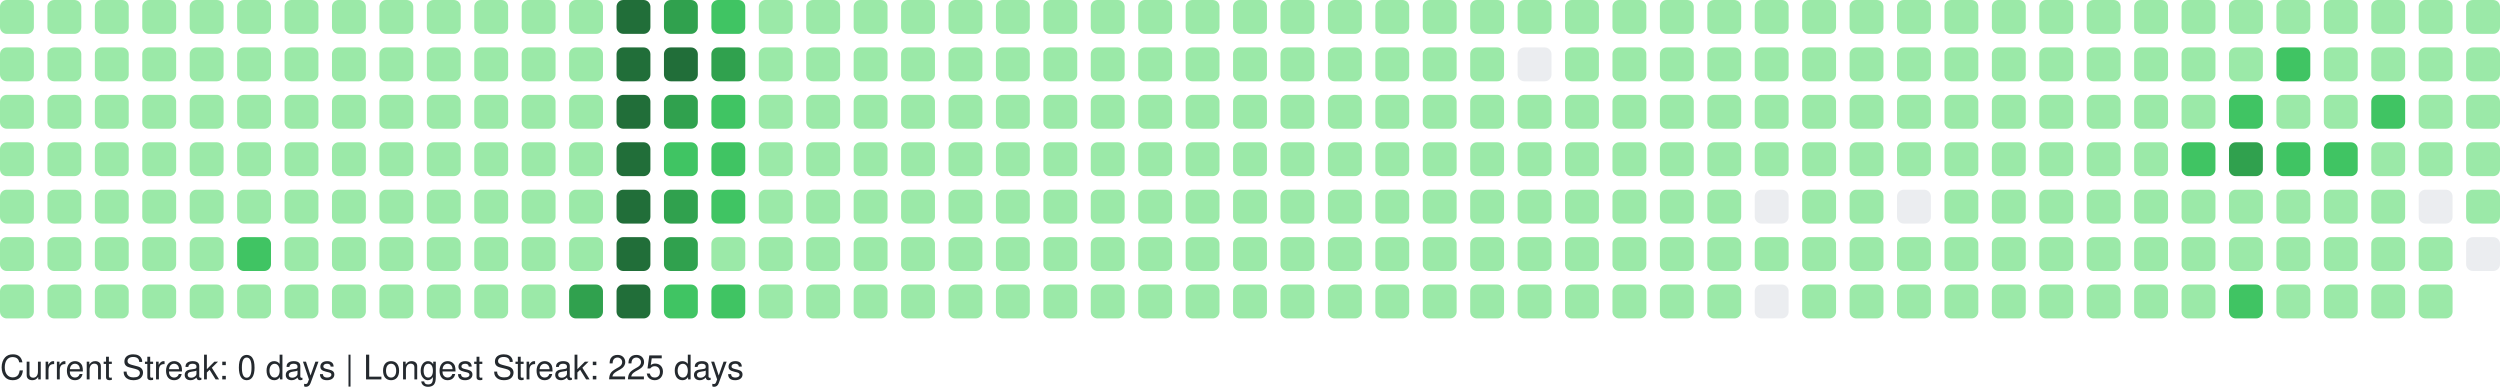
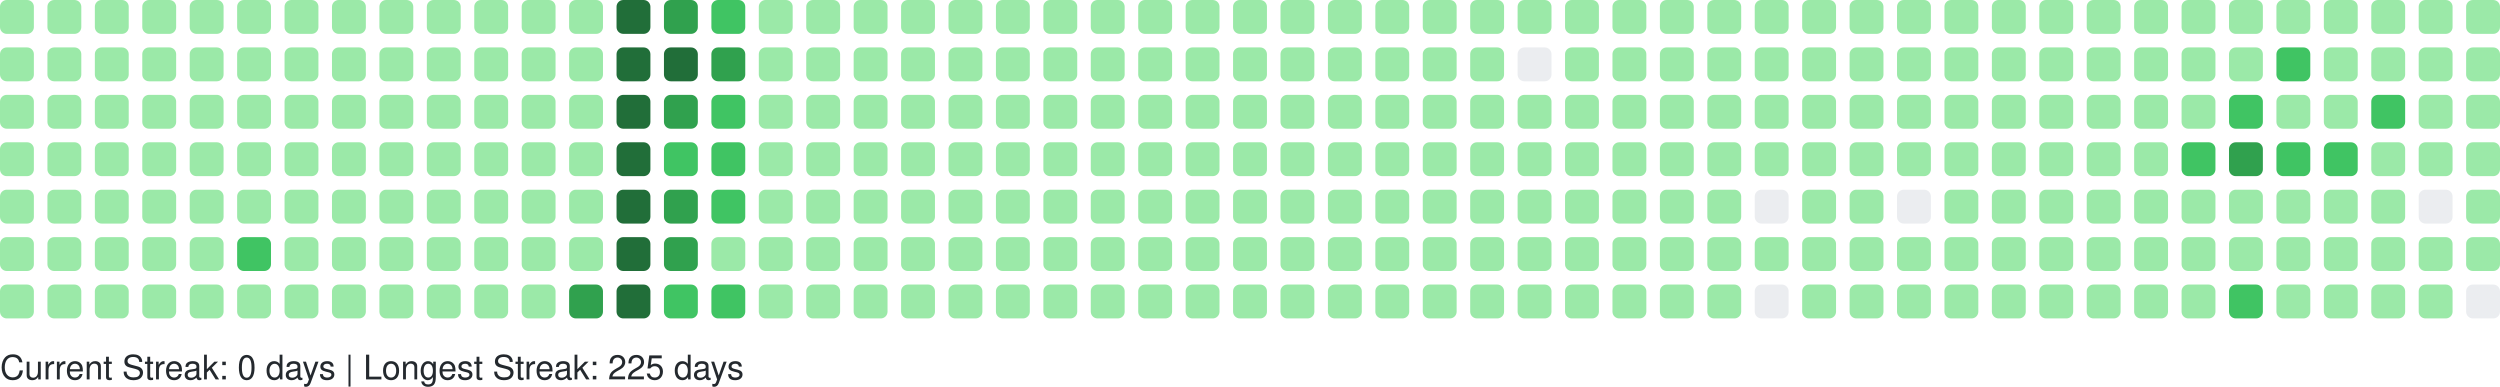
<svg xmlns="http://www.w3.org/2000/svg" width="738" height="114" viewBox="0 0 738 114" role="img" aria-label="GitHub Contributions Heatmap">
  <style>
    text { font-family: -apple-system, BlinkMacSystemFont, "Segoe UI", Helvetica, Arial, sans-serif; font-size: 10px; fill: #24292e; }
  </style>
  <g>
    <rect x="0" y="0" width="10" height="10" rx="2" ry="2" fill="#9be9a8" role="img" aria-label="2 contributions on 2025-11-16">
      </rect>
    <rect x="0" y="14" width="10" height="10" rx="2" ry="2" fill="#9be9a8" role="img" aria-label="2 contributions on 2025-11-17">
      </rect>
    <rect x="0" y="28" width="10" height="10" rx="2" ry="2" fill="#9be9a8" role="img" aria-label="1 contributions on 2025-11-18">
      </rect>
    <rect x="0" y="42" width="10" height="10" rx="2" ry="2" fill="#9be9a8" role="img" aria-label="2 contributions on 2025-11-19">
      </rect>
    <rect x="0" y="56" width="10" height="10" rx="2" ry="2" fill="#9be9a8" role="img" aria-label="1 contributions on 2025-11-20">
      </rect>
    <rect x="0" y="70" width="10" height="10" rx="2" ry="2" fill="#9be9a8" role="img" aria-label="1 contributions on 2025-11-21">
      </rect>
    <rect x="0" y="84" width="10" height="10" rx="2" ry="2" fill="#9be9a8" role="img" aria-label="1 contributions on 2025-11-22">
      </rect>
    <rect x="14" y="0" width="10" height="10" rx="2" ry="2" fill="#9be9a8" role="img" aria-label="1 contributions on 2025-11-23">
      </rect>
    <rect x="14" y="14" width="10" height="10" rx="2" ry="2" fill="#9be9a8" role="img" aria-label="2 contributions on 2025-11-24">
      </rect>
    <rect x="14" y="28" width="10" height="10" rx="2" ry="2" fill="#9be9a8" role="img" aria-label="1 contributions on 2025-11-25">
      </rect>
    <rect x="14" y="42" width="10" height="10" rx="2" ry="2" fill="#9be9a8" role="img" aria-label="1 contributions on 2025-11-26">
      </rect>
    <rect x="14" y="56" width="10" height="10" rx="2" ry="2" fill="#9be9a8" role="img" aria-label="1 contributions on 2025-11-27">
      </rect>
    <rect x="14" y="70" width="10" height="10" rx="2" ry="2" fill="#9be9a8" role="img" aria-label="1 contributions on 2025-11-28">
      </rect>
    <rect x="14" y="84" width="10" height="10" rx="2" ry="2" fill="#9be9a8" role="img" aria-label="1 contributions on 2025-11-29">
      </rect>
    <rect x="28" y="0" width="10" height="10" rx="2" ry="2" fill="#9be9a8" role="img" aria-label="1 contributions on 2025-11-30">
      </rect>
    <rect x="28" y="14" width="10" height="10" rx="2" ry="2" fill="#9be9a8" role="img" aria-label="2 contributions on 2025-12-01">
      </rect>
    <rect x="28" y="28" width="10" height="10" rx="2" ry="2" fill="#9be9a8" role="img" aria-label="1 contributions on 2025-12-02">
      </rect>
    <rect x="28" y="42" width="10" height="10" rx="2" ry="2" fill="#9be9a8" role="img" aria-label="1 contributions on 2025-12-03">
      </rect>
    <rect x="28" y="56" width="10" height="10" rx="2" ry="2" fill="#9be9a8" role="img" aria-label="1 contributions on 2025-12-04">
      </rect>
    <rect x="28" y="70" width="10" height="10" rx="2" ry="2" fill="#9be9a8" role="img" aria-label="2 contributions on 2025-12-05">
      </rect>
    <rect x="28" y="84" width="10" height="10" rx="2" ry="2" fill="#9be9a8" role="img" aria-label="1 contributions on 2025-12-06">
      </rect>
    <rect x="42" y="0" width="10" height="10" rx="2" ry="2" fill="#9be9a8" role="img" aria-label="1 contributions on 2025-12-07">
      </rect>
    <rect x="42" y="14" width="10" height="10" rx="2" ry="2" fill="#9be9a8" role="img" aria-label="1 contributions on 2025-12-08">
      </rect>
    <rect x="42" y="28" width="10" height="10" rx="2" ry="2" fill="#9be9a8" role="img" aria-label="1 contributions on 2025-12-09">
      </rect>
    <rect x="42" y="42" width="10" height="10" rx="2" ry="2" fill="#9be9a8" role="img" aria-label="2 contributions on 2025-12-10">
      </rect>
    <rect x="42" y="56" width="10" height="10" rx="2" ry="2" fill="#9be9a8" role="img" aria-label="12 contributions on 2025-12-11">
      </rect>
    <rect x="42" y="70" width="10" height="10" rx="2" ry="2" fill="#9be9a8" role="img" aria-label="2 contributions on 2025-12-12">
      </rect>
    <rect x="42" y="84" width="10" height="10" rx="2" ry="2" fill="#9be9a8" role="img" aria-label="1 contributions on 2025-12-13">
      </rect>
    <rect x="56" y="0" width="10" height="10" rx="2" ry="2" fill="#9be9a8" role="img" aria-label="1 contributions on 2025-12-14">
      </rect>
    <rect x="56" y="14" width="10" height="10" rx="2" ry="2" fill="#9be9a8" role="img" aria-label="2 contributions on 2025-12-15">
      </rect>
    <rect x="56" y="28" width="10" height="10" rx="2" ry="2" fill="#9be9a8" role="img" aria-label="1 contributions on 2025-12-16">
      </rect>
    <rect x="56" y="42" width="10" height="10" rx="2" ry="2" fill="#9be9a8" role="img" aria-label="1 contributions on 2025-12-17">
      </rect>
    <rect x="56" y="56" width="10" height="10" rx="2" ry="2" fill="#9be9a8" role="img" aria-label="1 contributions on 2025-12-18">
      </rect>
    <rect x="56" y="70" width="10" height="10" rx="2" ry="2" fill="#9be9a8" role="img" aria-label="1 contributions on 2025-12-19">
      </rect>
    <rect x="56" y="84" width="10" height="10" rx="2" ry="2" fill="#9be9a8" role="img" aria-label="1 contributions on 2025-12-20">
      </rect>
    <rect x="70" y="0" width="10" height="10" rx="2" ry="2" fill="#9be9a8" role="img" aria-label="1 contributions on 2025-12-21">
      </rect>
    <rect x="70" y="14" width="10" height="10" rx="2" ry="2" fill="#9be9a8" role="img" aria-label="2 contributions on 2025-12-22">
      </rect>
    <rect x="70" y="28" width="10" height="10" rx="2" ry="2" fill="#9be9a8" role="img" aria-label="11 contributions on 2025-12-23">
      </rect>
    <rect x="70" y="42" width="10" height="10" rx="2" ry="2" fill="#9be9a8" role="img" aria-label="29 contributions on 2025-12-24">
      </rect>
    <rect x="70" y="56" width="10" height="10" rx="2" ry="2" fill="#9be9a8" role="img" aria-label="25 contributions on 2025-12-25">
      </rect>
    <rect x="70" y="70" width="10" height="10" rx="2" ry="2" fill="#40c463" role="img" aria-label="64 contributions on 2025-12-26">
      </rect>
    <rect x="70" y="84" width="10" height="10" rx="2" ry="2" fill="#9be9a8" role="img" aria-label="1 contributions on 2025-12-27">
      </rect>
    <rect x="84" y="0" width="10" height="10" rx="2" ry="2" fill="#9be9a8" role="img" aria-label="1 contributions on 2025-12-28">
      </rect>
    <rect x="84" y="14" width="10" height="10" rx="2" ry="2" fill="#9be9a8" role="img" aria-label="2 contributions on 2025-12-29">
      </rect>
    <rect x="84" y="28" width="10" height="10" rx="2" ry="2" fill="#9be9a8" role="img" aria-label="1 contributions on 2025-12-30">
      </rect>
    <rect x="84" y="42" width="10" height="10" rx="2" ry="2" fill="#9be9a8" role="img" aria-label="1 contributions on 2025-12-31">
      </rect>
    <rect x="84" y="56" width="10" height="10" rx="2" ry="2" fill="#9be9a8" role="img" aria-label="1 contributions on 2026-01-01">
      </rect>
    <rect x="84" y="70" width="10" height="10" rx="2" ry="2" fill="#9be9a8" role="img" aria-label="1 contributions on 2026-01-02">
      </rect>
    <rect x="84" y="84" width="10" height="10" rx="2" ry="2" fill="#9be9a8" role="img" aria-label="2 contributions on 2026-01-03">
      </rect>
    <rect x="98" y="0" width="10" height="10" rx="2" ry="2" fill="#9be9a8" role="img" aria-label="1 contributions on 2026-01-04">
      </rect>
    <rect x="98" y="14" width="10" height="10" rx="2" ry="2" fill="#9be9a8" role="img" aria-label="2 contributions on 2026-01-05">
      </rect>
    <rect x="98" y="28" width="10" height="10" rx="2" ry="2" fill="#9be9a8" role="img" aria-label="1 contributions on 2026-01-06">
      </rect>
    <rect x="98" y="42" width="10" height="10" rx="2" ry="2" fill="#9be9a8" role="img" aria-label="2 contributions on 2026-01-07">
      </rect>
    <rect x="98" y="56" width="10" height="10" rx="2" ry="2" fill="#9be9a8" role="img" aria-label="2 contributions on 2026-01-08">
      </rect>
    <rect x="98" y="70" width="10" height="10" rx="2" ry="2" fill="#9be9a8" role="img" aria-label="1 contributions on 2026-01-09">
      </rect>
    <rect x="98" y="84" width="10" height="10" rx="2" ry="2" fill="#9be9a8" role="img" aria-label="1 contributions on 2026-01-10">
      </rect>
    <rect x="112" y="0" width="10" height="10" rx="2" ry="2" fill="#9be9a8" role="img" aria-label="1 contributions on 2026-01-11">
      </rect>
    <rect x="112" y="14" width="10" height="10" rx="2" ry="2" fill="#9be9a8" role="img" aria-label="3 contributions on 2026-01-12">
      </rect>
    <rect x="112" y="28" width="10" height="10" rx="2" ry="2" fill="#9be9a8" role="img" aria-label="14 contributions on 2026-01-13">
      </rect>
    <rect x="112" y="42" width="10" height="10" rx="2" ry="2" fill="#9be9a8" role="img" aria-label="2 contributions on 2026-01-14">
      </rect>
    <rect x="112" y="56" width="10" height="10" rx="2" ry="2" fill="#9be9a8" role="img" aria-label="5 contributions on 2026-01-15">
      </rect>
    <rect x="112" y="70" width="10" height="10" rx="2" ry="2" fill="#9be9a8" role="img" aria-label="18 contributions on 2026-01-16">
      </rect>
    <rect x="112" y="84" width="10" height="10" rx="2" ry="2" fill="#9be9a8" role="img" aria-label="1 contributions on 2026-01-17">
      </rect>
    <rect x="126" y="0" width="10" height="10" rx="2" ry="2" fill="#9be9a8" role="img" aria-label="1 contributions on 2026-01-18">
      </rect>
    <rect x="126" y="14" width="10" height="10" rx="2" ry="2" fill="#9be9a8" role="img" aria-label="2 contributions on 2026-01-19">
      </rect>
    <rect x="126" y="28" width="10" height="10" rx="2" ry="2" fill="#9be9a8" role="img" aria-label="1 contributions on 2026-01-20">
      </rect>
    <rect x="126" y="42" width="10" height="10" rx="2" ry="2" fill="#9be9a8" role="img" aria-label="2 contributions on 2026-01-21">
      </rect>
    <rect x="126" y="56" width="10" height="10" rx="2" ry="2" fill="#9be9a8" role="img" aria-label="2 contributions on 2026-01-22">
      </rect>
    <rect x="126" y="70" width="10" height="10" rx="2" ry="2" fill="#9be9a8" role="img" aria-label="3 contributions on 2026-01-23">
      </rect>
    <rect x="126" y="84" width="10" height="10" rx="2" ry="2" fill="#9be9a8" role="img" aria-label="2 contributions on 2026-01-24">
      </rect>
    <rect x="140" y="0" width="10" height="10" rx="2" ry="2" fill="#9be9a8" role="img" aria-label="2 contributions on 2026-01-25">
      </rect>
    <rect x="140" y="14" width="10" height="10" rx="2" ry="2" fill="#9be9a8" role="img" aria-label="2 contributions on 2026-01-26">
      </rect>
    <rect x="140" y="28" width="10" height="10" rx="2" ry="2" fill="#9be9a8" role="img" aria-label="1 contributions on 2026-01-27">
      </rect>
    <rect x="140" y="42" width="10" height="10" rx="2" ry="2" fill="#9be9a8" role="img" aria-label="2 contributions on 2026-01-28">
      </rect>
    <rect x="140" y="56" width="10" height="10" rx="2" ry="2" fill="#9be9a8" role="img" aria-label="5 contributions on 2026-01-29">
      </rect>
    <rect x="140" y="70" width="10" height="10" rx="2" ry="2" fill="#9be9a8" role="img" aria-label="37 contributions on 2026-01-30">
      </rect>
    <rect x="140" y="84" width="10" height="10" rx="2" ry="2" fill="#9be9a8" role="img" aria-label="1 contributions on 2026-01-31">
      </rect>
    <rect x="154" y="0" width="10" height="10" rx="2" ry="2" fill="#9be9a8" role="img" aria-label="2 contributions on 2026-02-01">
      </rect>
    <rect x="154" y="14" width="10" height="10" rx="2" ry="2" fill="#9be9a8" role="img" aria-label="3 contributions on 2026-02-02">
      </rect>
    <rect x="154" y="28" width="10" height="10" rx="2" ry="2" fill="#9be9a8" role="img" aria-label="1 contributions on 2026-02-03">
      </rect>
    <rect x="154" y="42" width="10" height="10" rx="2" ry="2" fill="#9be9a8" role="img" aria-label="2 contributions on 2026-02-04">
      </rect>
    <rect x="154" y="56" width="10" height="10" rx="2" ry="2" fill="#9be9a8" role="img" aria-label="2 contributions on 2026-02-05">
      </rect>
    <rect x="154" y="70" width="10" height="10" rx="2" ry="2" fill="#9be9a8" role="img" aria-label="1 contributions on 2026-02-06">
      </rect>
    <rect x="154" y="84" width="10" height="10" rx="2" ry="2" fill="#9be9a8" role="img" aria-label="3 contributions on 2026-02-07">
      </rect>
    <rect x="168" y="0" width="10" height="10" rx="2" ry="2" fill="#9be9a8" role="img" aria-label="2 contributions on 2026-02-08">
      </rect>
    <rect x="168" y="14" width="10" height="10" rx="2" ry="2" fill="#9be9a8" role="img" aria-label="4 contributions on 2026-02-09">
      </rect>
    <rect x="168" y="28" width="10" height="10" rx="2" ry="2" fill="#9be9a8" role="img" aria-label="2 contributions on 2026-02-10">
      </rect>
    <rect x="168" y="42" width="10" height="10" rx="2" ry="2" fill="#9be9a8" role="img" aria-label="3 contributions on 2026-02-11">
      </rect>
    <rect x="168" y="56" width="10" height="10" rx="2" ry="2" fill="#9be9a8" role="img" aria-label="2 contributions on 2026-02-12">
      </rect>
    <rect x="168" y="70" width="10" height="10" rx="2" ry="2" fill="#9be9a8" role="img" aria-label="5 contributions on 2026-02-13">
      </rect>
    <rect x="168" y="84" width="10" height="10" rx="2" ry="2" fill="#30a14e" role="img" aria-label="130 contributions on 2026-02-14">
      </rect>
    <rect x="182" y="0" width="10" height="10" rx="2" ry="2" fill="#216e39" role="img" aria-label="259 contributions on 2026-02-15">
      </rect>
    <rect x="182" y="14" width="10" height="10" rx="2" ry="2" fill="#216e39" role="img" aria-label="265 contributions on 2026-02-16">
      </rect>
    <rect x="182" y="28" width="10" height="10" rx="2" ry="2" fill="#216e39" role="img" aria-label="202 contributions on 2026-02-17">
      </rect>
    <rect x="182" y="42" width="10" height="10" rx="2" ry="2" fill="#216e39" role="img" aria-label="175 contributions on 2026-02-18">
      </rect>
    <rect x="182" y="56" width="10" height="10" rx="2" ry="2" fill="#216e39" role="img" aria-label="204 contributions on 2026-02-19">
      </rect>
    <rect x="182" y="70" width="10" height="10" rx="2" ry="2" fill="#216e39" role="img" aria-label="192 contributions on 2026-02-20">
      </rect>
    <rect x="182" y="84" width="10" height="10" rx="2" ry="2" fill="#216e39" role="img" aria-label="225 contributions on 2026-02-21">
      </rect>
    <rect x="196" y="0" width="10" height="10" rx="2" ry="2" fill="#30a14e" role="img" aria-label="159 contributions on 2026-02-22">
      </rect>
    <rect x="196" y="14" width="10" height="10" rx="2" ry="2" fill="#216e39" role="img" aria-label="170 contributions on 2026-02-23">
      </rect>
    <rect x="196" y="28" width="10" height="10" rx="2" ry="2" fill="#30a14e" role="img" aria-label="136 contributions on 2026-02-24">
      </rect>
    <rect x="196" y="42" width="10" height="10" rx="2" ry="2" fill="#40c463" role="img" aria-label="63 contributions on 2026-02-25">
      </rect>
    <rect x="196" y="56" width="10" height="10" rx="2" ry="2" fill="#30a14e" role="img" aria-label="124 contributions on 2026-02-26">
      </rect>
    <rect x="196" y="70" width="10" height="10" rx="2" ry="2" fill="#30a14e" role="img" aria-label="141 contributions on 2026-02-27">
      </rect>
    <rect x="196" y="84" width="10" height="10" rx="2" ry="2" fill="#40c463" role="img" aria-label="86 contributions on 2026-02-28">
      </rect>
    <rect x="210" y="0" width="10" height="10" rx="2" ry="2" fill="#40c463" role="img" aria-label="93 contributions on 2026-03-01">
      </rect>
    <rect x="210" y="14" width="10" height="10" rx="2" ry="2" fill="#30a14e" role="img" aria-label="115 contributions on 2026-03-02">
      </rect>
    <rect x="210" y="28" width="10" height="10" rx="2" ry="2" fill="#40c463" role="img" aria-label="86 contributions on 2026-03-03">
      </rect>
    <rect x="210" y="42" width="10" height="10" rx="2" ry="2" fill="#40c463" role="img" aria-label="75 contributions on 2026-03-04">
      </rect>
    <rect x="210" y="56" width="10" height="10" rx="2" ry="2" fill="#40c463" role="img" aria-label="67 contributions on 2026-03-05">
      </rect>
    <rect x="210" y="70" width="10" height="10" rx="2" ry="2" fill="#9be9a8" role="img" aria-label="29 contributions on 2026-03-06">
      </rect>
    <rect x="210" y="84" width="10" height="10" rx="2" ry="2" fill="#40c463" role="img" aria-label="70 contributions on 2026-03-07">
      </rect>
    <rect x="224" y="0" width="10" height="10" rx="2" ry="2" fill="#9be9a8" role="img" aria-label="13 contributions on 2026-03-08">
      </rect>
    <rect x="224" y="14" width="10" height="10" rx="2" ry="2" fill="#9be9a8" role="img" aria-label="49 contributions on 2026-03-09">
      </rect>
    <rect x="224" y="28" width="10" height="10" rx="2" ry="2" fill="#9be9a8" role="img" aria-label="48 contributions on 2026-03-10">
      </rect>
    <rect x="224" y="42" width="10" height="10" rx="2" ry="2" fill="#9be9a8" role="img" aria-label="16 contributions on 2026-03-11">
      </rect>
    <rect x="224" y="56" width="10" height="10" rx="2" ry="2" fill="#9be9a8" role="img" aria-label="1 contributions on 2026-03-12">
      </rect>
    <rect x="224" y="70" width="10" height="10" rx="2" ry="2" fill="#9be9a8" role="img" aria-label="23 contributions on 2026-03-13">
      </rect>
    <rect x="224" y="84" width="10" height="10" rx="2" ry="2" fill="#9be9a8" role="img" aria-label="2 contributions on 2026-03-14">
      </rect>
    <rect x="238" y="0" width="10" height="10" rx="2" ry="2" fill="#9be9a8" role="img" aria-label="1 contributions on 2026-03-15">
      </rect>
    <rect x="238" y="14" width="10" height="10" rx="2" ry="2" fill="#9be9a8" role="img" aria-label="2 contributions on 2026-03-16">
      </rect>
    <rect x="238" y="28" width="10" height="10" rx="2" ry="2" fill="#9be9a8" role="img" aria-label="1 contributions on 2026-03-17">
      </rect>
    <rect x="238" y="42" width="10" height="10" rx="2" ry="2" fill="#9be9a8" role="img" aria-label="1 contributions on 2026-03-18">
      </rect>
    <rect x="238" y="56" width="10" height="10" rx="2" ry="2" fill="#9be9a8" role="img" aria-label="1 contributions on 2026-03-19">
      </rect>
    <rect x="238" y="70" width="10" height="10" rx="2" ry="2" fill="#9be9a8" role="img" aria-label="1 contributions on 2026-03-20">
      </rect>
    <rect x="238" y="84" width="10" height="10" rx="2" ry="2" fill="#9be9a8" role="img" aria-label="2 contributions on 2026-03-21">
      </rect>
    <rect x="252" y="0" width="10" height="10" rx="2" ry="2" fill="#9be9a8" role="img" aria-label="1 contributions on 2026-03-22">
      </rect>
    <rect x="252" y="14" width="10" height="10" rx="2" ry="2" fill="#9be9a8" role="img" aria-label="2 contributions on 2026-03-23">
      </rect>
    <rect x="252" y="28" width="10" height="10" rx="2" ry="2" fill="#9be9a8" role="img" aria-label="2 contributions on 2026-03-24">
      </rect>
    <rect x="252" y="42" width="10" height="10" rx="2" ry="2" fill="#9be9a8" role="img" aria-label="2 contributions on 2026-03-25">
      </rect>
    <rect x="252" y="56" width="10" height="10" rx="2" ry="2" fill="#9be9a8" role="img" aria-label="1 contributions on 2026-03-26">
      </rect>
    <rect x="252" y="70" width="10" height="10" rx="2" ry="2" fill="#9be9a8" role="img" aria-label="1 contributions on 2026-03-27">
      </rect>
    <rect x="252" y="84" width="10" height="10" rx="2" ry="2" fill="#9be9a8" role="img" aria-label="1 contributions on 2026-03-28">
      </rect>
    <rect x="266" y="0" width="10" height="10" rx="2" ry="2" fill="#9be9a8" role="img" aria-label="1 contributions on 2026-03-29">
      </rect>
    <rect x="266" y="14" width="10" height="10" rx="2" ry="2" fill="#9be9a8" role="img" aria-label="2 contributions on 2026-03-30">
      </rect>
    <rect x="266" y="28" width="10" height="10" rx="2" ry="2" fill="#9be9a8" role="img" aria-label="1 contributions on 2026-03-31">
      </rect>
    <rect x="266" y="42" width="10" height="10" rx="2" ry="2" fill="#9be9a8" role="img" aria-label="2 contributions on 2026-04-01">
      </rect>
    <rect x="266" y="56" width="10" height="10" rx="2" ry="2" fill="#9be9a8" role="img" aria-label="2 contributions on 2026-04-02">
      </rect>
    <rect x="266" y="70" width="10" height="10" rx="2" ry="2" fill="#9be9a8" role="img" aria-label="2 contributions on 2026-04-03">
      </rect>
    <rect x="266" y="84" width="10" height="10" rx="2" ry="2" fill="#9be9a8" role="img" aria-label="1 contributions on 2026-04-04">
      </rect>
    <rect x="280" y="0" width="10" height="10" rx="2" ry="2" fill="#9be9a8" role="img" aria-label="2 contributions on 2026-04-05">
      </rect>
    <rect x="280" y="14" width="10" height="10" rx="2" ry="2" fill="#9be9a8" role="img" aria-label="2 contributions on 2026-04-06">
      </rect>
    <rect x="280" y="28" width="10" height="10" rx="2" ry="2" fill="#9be9a8" role="img" aria-label="1 contributions on 2026-04-07">
      </rect>
    <rect x="280" y="42" width="10" height="10" rx="2" ry="2" fill="#9be9a8" role="img" aria-label="1 contributions on 2026-04-08">
      </rect>
    <rect x="280" y="56" width="10" height="10" rx="2" ry="2" fill="#9be9a8" role="img" aria-label="1 contributions on 2026-04-09">
      </rect>
    <rect x="280" y="70" width="10" height="10" rx="2" ry="2" fill="#9be9a8" role="img" aria-label="2 contributions on 2026-04-10">
      </rect>
    <rect x="280" y="84" width="10" height="10" rx="2" ry="2" fill="#9be9a8" role="img" aria-label="1 contributions on 2026-04-11">
      </rect>
    <rect x="294" y="0" width="10" height="10" rx="2" ry="2" fill="#9be9a8" role="img" aria-label="2 contributions on 2026-04-12">
      </rect>
    <rect x="294" y="14" width="10" height="10" rx="2" ry="2" fill="#9be9a8" role="img" aria-label="2 contributions on 2026-04-13">
      </rect>
    <rect x="294" y="28" width="10" height="10" rx="2" ry="2" fill="#9be9a8" role="img" aria-label="1 contributions on 2026-04-14">
      </rect>
    <rect x="294" y="42" width="10" height="10" rx="2" ry="2" fill="#9be9a8" role="img" aria-label="1 contributions on 2026-04-15">
      </rect>
    <rect x="294" y="56" width="10" height="10" rx="2" ry="2" fill="#9be9a8" role="img" aria-label="2 contributions on 2026-04-16">
      </rect>
    <rect x="294" y="70" width="10" height="10" rx="2" ry="2" fill="#9be9a8" role="img" aria-label="1 contributions on 2026-04-17">
      </rect>
    <rect x="294" y="84" width="10" height="10" rx="2" ry="2" fill="#9be9a8" role="img" aria-label="2 contributions on 2026-04-18">
      </rect>
    <rect x="308" y="0" width="10" height="10" rx="2" ry="2" fill="#9be9a8" role="img" aria-label="1 contributions on 2026-04-19">
      </rect>
    <rect x="308" y="14" width="10" height="10" rx="2" ry="2" fill="#9be9a8" role="img" aria-label="2 contributions on 2026-04-20">
      </rect>
    <rect x="308" y="28" width="10" height="10" rx="2" ry="2" fill="#9be9a8" role="img" aria-label="2 contributions on 2026-04-21">
      </rect>
    <rect x="308" y="42" width="10" height="10" rx="2" ry="2" fill="#9be9a8" role="img" aria-label="1 contributions on 2026-04-22">
      </rect>
    <rect x="308" y="56" width="10" height="10" rx="2" ry="2" fill="#9be9a8" role="img" aria-label="1 contributions on 2026-04-23">
      </rect>
    <rect x="308" y="70" width="10" height="10" rx="2" ry="2" fill="#9be9a8" role="img" aria-label="5 contributions on 2026-04-24">
      </rect>
    <rect x="308" y="84" width="10" height="10" rx="2" ry="2" fill="#9be9a8" role="img" aria-label="1 contributions on 2026-04-25">
      </rect>
    <rect x="322" y="0" width="10" height="10" rx="2" ry="2" fill="#9be9a8" role="img" aria-label="1 contributions on 2026-04-26">
      </rect>
    <rect x="322" y="14" width="10" height="10" rx="2" ry="2" fill="#9be9a8" role="img" aria-label="2 contributions on 2026-04-27">
      </rect>
    <rect x="322" y="28" width="10" height="10" rx="2" ry="2" fill="#9be9a8" role="img" aria-label="1 contributions on 2026-04-28">
      </rect>
    <rect x="322" y="42" width="10" height="10" rx="2" ry="2" fill="#9be9a8" role="img" aria-label="1 contributions on 2026-04-29">
      </rect>
    <rect x="322" y="56" width="10" height="10" rx="2" ry="2" fill="#9be9a8" role="img" aria-label="2 contributions on 2026-04-30">
      </rect>
    <rect x="322" y="70" width="10" height="10" rx="2" ry="2" fill="#9be9a8" role="img" aria-label="1 contributions on 2026-05-01">
      </rect>
    <rect x="322" y="84" width="10" height="10" rx="2" ry="2" fill="#9be9a8" role="img" aria-label="1 contributions on 2026-05-02">
      </rect>
    <rect x="336" y="0" width="10" height="10" rx="2" ry="2" fill="#9be9a8" role="img" aria-label="2 contributions on 2026-05-03">
      </rect>
    <rect x="336" y="14" width="10" height="10" rx="2" ry="2" fill="#9be9a8" role="img" aria-label="2 contributions on 2026-05-04">
      </rect>
    <rect x="336" y="28" width="10" height="10" rx="2" ry="2" fill="#9be9a8" role="img" aria-label="1 contributions on 2026-05-05">
      </rect>
    <rect x="336" y="42" width="10" height="10" rx="2" ry="2" fill="#9be9a8" role="img" aria-label="2 contributions on 2026-05-06">
      </rect>
    <rect x="336" y="56" width="10" height="10" rx="2" ry="2" fill="#9be9a8" role="img" aria-label="1 contributions on 2026-05-07">
      </rect>
    <rect x="336" y="70" width="10" height="10" rx="2" ry="2" fill="#9be9a8" role="img" aria-label="1 contributions on 2026-05-08">
      </rect>
    <rect x="336" y="84" width="10" height="10" rx="2" ry="2" fill="#9be9a8" role="img" aria-label="1 contributions on 2026-05-09">
      </rect>
    <rect x="350" y="0" width="10" height="10" rx="2" ry="2" fill="#9be9a8" role="img" aria-label="1 contributions on 2026-05-10">
      </rect>
    <rect x="350" y="14" width="10" height="10" rx="2" ry="2" fill="#9be9a8" role="img" aria-label="3 contributions on 2026-05-11">
      </rect>
    <rect x="350" y="28" width="10" height="10" rx="2" ry="2" fill="#9be9a8" role="img" aria-label="2 contributions on 2026-05-12">
      </rect>
    <rect x="350" y="42" width="10" height="10" rx="2" ry="2" fill="#9be9a8" role="img" aria-label="1 contributions on 2026-05-13">
      </rect>
    <rect x="350" y="56" width="10" height="10" rx="2" ry="2" fill="#9be9a8" role="img" aria-label="1 contributions on 2026-05-14">
      </rect>
    <rect x="350" y="70" width="10" height="10" rx="2" ry="2" fill="#9be9a8" role="img" aria-label="1 contributions on 2026-05-15">
      </rect>
    <rect x="350" y="84" width="10" height="10" rx="2" ry="2" fill="#9be9a8" role="img" aria-label="1 contributions on 2026-05-16">
      </rect>
    <rect x="364" y="0" width="10" height="10" rx="2" ry="2" fill="#9be9a8" role="img" aria-label="1 contributions on 2026-05-17">
      </rect>
    <rect x="364" y="14" width="10" height="10" rx="2" ry="2" fill="#9be9a8" role="img" aria-label="3 contributions on 2026-05-18">
      </rect>
    <rect x="364" y="28" width="10" height="10" rx="2" ry="2" fill="#9be9a8" role="img" aria-label="1 contributions on 2026-05-19">
      </rect>
    <rect x="364" y="42" width="10" height="10" rx="2" ry="2" fill="#9be9a8" role="img" aria-label="8 contributions on 2026-05-20">
      </rect>
    <rect x="364" y="56" width="10" height="10" rx="2" ry="2" fill="#9be9a8" role="img" aria-label="1 contributions on 2026-05-21">
      </rect>
    <rect x="364" y="70" width="10" height="10" rx="2" ry="2" fill="#9be9a8" role="img" aria-label="1 contributions on 2026-05-22">
      </rect>
    <rect x="364" y="84" width="10" height="10" rx="2" ry="2" fill="#9be9a8" role="img" aria-label="1 contributions on 2026-05-23">
      </rect>
    <rect x="378" y="0" width="10" height="10" rx="2" ry="2" fill="#9be9a8" role="img" aria-label="1 contributions on 2026-05-24">
      </rect>
    <rect x="378" y="14" width="10" height="10" rx="2" ry="2" fill="#9be9a8" role="img" aria-label="2 contributions on 2026-05-25">
      </rect>
    <rect x="378" y="28" width="10" height="10" rx="2" ry="2" fill="#9be9a8" role="img" aria-label="1 contributions on 2026-05-26">
      </rect>
    <rect x="378" y="42" width="10" height="10" rx="2" ry="2" fill="#9be9a8" role="img" aria-label="2 contributions on 2026-05-27">
      </rect>
    <rect x="378" y="56" width="10" height="10" rx="2" ry="2" fill="#9be9a8" role="img" aria-label="3 contributions on 2026-05-28">
      </rect>
    <rect x="378" y="70" width="10" height="10" rx="2" ry="2" fill="#9be9a8" role="img" aria-label="1 contributions on 2026-05-29">
      </rect>
    <rect x="378" y="84" width="10" height="10" rx="2" ry="2" fill="#9be9a8" role="img" aria-label="1 contributions on 2026-05-30">
      </rect>
    <rect x="392" y="0" width="10" height="10" rx="2" ry="2" fill="#9be9a8" role="img" aria-label="2 contributions on 2026-05-31">
      </rect>
    <rect x="392" y="14" width="10" height="10" rx="2" ry="2" fill="#9be9a8" role="img" aria-label="3 contributions on 2026-06-01">
      </rect>
    <rect x="392" y="28" width="10" height="10" rx="2" ry="2" fill="#9be9a8" role="img" aria-label="4 contributions on 2026-06-02">
      </rect>
    <rect x="392" y="42" width="10" height="10" rx="2" ry="2" fill="#9be9a8" role="img" aria-label="1 contributions on 2026-06-03">
      </rect>
    <rect x="392" y="56" width="10" height="10" rx="2" ry="2" fill="#9be9a8" role="img" aria-label="3 contributions on 2026-06-04">
      </rect>
    <rect x="392" y="70" width="10" height="10" rx="2" ry="2" fill="#9be9a8" role="img" aria-label="2 contributions on 2026-06-05">
      </rect>
    <rect x="392" y="84" width="10" height="10" rx="2" ry="2" fill="#9be9a8" role="img" aria-label="1 contributions on 2026-06-06">
      </rect>
    <rect x="406" y="0" width="10" height="10" rx="2" ry="2" fill="#9be9a8" role="img" aria-label="2 contributions on 2026-06-07">
      </rect>
    <rect x="406" y="14" width="10" height="10" rx="2" ry="2" fill="#9be9a8" role="img" aria-label="2 contributions on 2026-06-08">
      </rect>
    <rect x="406" y="28" width="10" height="10" rx="2" ry="2" fill="#9be9a8" role="img" aria-label="1 contributions on 2026-06-09">
      </rect>
    <rect x="406" y="42" width="10" height="10" rx="2" ry="2" fill="#9be9a8" role="img" aria-label="1 contributions on 2026-06-10">
      </rect>
    <rect x="406" y="56" width="10" height="10" rx="2" ry="2" fill="#9be9a8" role="img" aria-label="1 contributions on 2026-06-11">
      </rect>
    <rect x="406" y="70" width="10" height="10" rx="2" ry="2" fill="#9be9a8" role="img" aria-label="1 contributions on 2026-06-12">
      </rect>
    <rect x="406" y="84" width="10" height="10" rx="2" ry="2" fill="#9be9a8" role="img" aria-label="2 contributions on 2026-06-13">
      </rect>
    <rect x="420" y="0" width="10" height="10" rx="2" ry="2" fill="#9be9a8" role="img" aria-label="1 contributions on 2026-06-14">
      </rect>
    <rect x="420" y="14" width="10" height="10" rx="2" ry="2" fill="#9be9a8" role="img" aria-label="1 contributions on 2026-06-15">
      </rect>
    <rect x="420" y="28" width="10" height="10" rx="2" ry="2" fill="#9be9a8" role="img" aria-label="1 contributions on 2026-06-16">
      </rect>
    <rect x="420" y="42" width="10" height="10" rx="2" ry="2" fill="#9be9a8" role="img" aria-label="1 contributions on 2026-06-17">
      </rect>
    <rect x="420" y="56" width="10" height="10" rx="2" ry="2" fill="#9be9a8" role="img" aria-label="2 contributions on 2026-06-18">
      </rect>
    <rect x="420" y="70" width="10" height="10" rx="2" ry="2" fill="#9be9a8" role="img" aria-label="1 contributions on 2026-06-19">
      </rect>
    <rect x="420" y="84" width="10" height="10" rx="2" ry="2" fill="#9be9a8" role="img" aria-label="2 contributions on 2026-06-20">
      </rect>
    <rect x="434" y="0" width="10" height="10" rx="2" ry="2" fill="#9be9a8" role="img" aria-label="1 contributions on 2026-06-21">
      </rect>
    <rect x="434" y="14" width="10" height="10" rx="2" ry="2" fill="#9be9a8" role="img" aria-label="1 contributions on 2026-06-22">
      </rect>
    <rect x="434" y="28" width="10" height="10" rx="2" ry="2" fill="#9be9a8" role="img" aria-label="1 contributions on 2026-06-23">
      </rect>
    <rect x="434" y="42" width="10" height="10" rx="2" ry="2" fill="#9be9a8" role="img" aria-label="2 contributions on 2026-06-24">
      </rect>
    <rect x="434" y="56" width="10" height="10" rx="2" ry="2" fill="#9be9a8" role="img" aria-label="1 contributions on 2026-06-25">
      </rect>
    <rect x="434" y="70" width="10" height="10" rx="2" ry="2" fill="#9be9a8" role="img" aria-label="1 contributions on 2026-06-26">
      </rect>
    <rect x="434" y="84" width="10" height="10" rx="2" ry="2" fill="#9be9a8" role="img" aria-label="1 contributions on 2026-06-27">
      </rect>
    <rect x="448" y="0" width="10" height="10" rx="2" ry="2" fill="#9be9a8" role="img" aria-label="1 contributions on 2026-06-28">
      </rect>
    <rect x="448" y="14" width="10" height="10" rx="2" ry="2" fill="#ebedf0" role="img" aria-label="0 contributions on 2026-06-29">
      </rect>
    <rect x="448" y="28" width="10" height="10" rx="2" ry="2" fill="#9be9a8" role="img" aria-label="1 contributions on 2026-06-30">
      </rect>
    <rect x="448" y="42" width="10" height="10" rx="2" ry="2" fill="#9be9a8" role="img" aria-label="1 contributions on 2026-07-01">
      </rect>
    <rect x="448" y="56" width="10" height="10" rx="2" ry="2" fill="#9be9a8" role="img" aria-label="2 contributions on 2026-07-02">
      </rect>
    <rect x="448" y="70" width="10" height="10" rx="2" ry="2" fill="#9be9a8" role="img" aria-label="1 contributions on 2026-07-03">
      </rect>
    <rect x="448" y="84" width="10" height="10" rx="2" ry="2" fill="#9be9a8" role="img" aria-label="1 contributions on 2026-07-04">
      </rect>
    <rect x="462" y="0" width="10" height="10" rx="2" ry="2" fill="#9be9a8" role="img" aria-label="1 contributions on 2026-07-05">
      </rect>
    <rect x="462" y="14" width="10" height="10" rx="2" ry="2" fill="#9be9a8" role="img" aria-label="2 contributions on 2026-07-06">
      </rect>
    <rect x="462" y="28" width="10" height="10" rx="2" ry="2" fill="#9be9a8" role="img" aria-label="1 contributions on 2026-07-07">
      </rect>
    <rect x="462" y="42" width="10" height="10" rx="2" ry="2" fill="#9be9a8" role="img" aria-label="1 contributions on 2026-07-08">
      </rect>
    <rect x="462" y="56" width="10" height="10" rx="2" ry="2" fill="#9be9a8" role="img" aria-label="1 contributions on 2026-07-09">
      </rect>
    <rect x="462" y="70" width="10" height="10" rx="2" ry="2" fill="#9be9a8" role="img" aria-label="1 contributions on 2026-07-10">
      </rect>
    <rect x="462" y="84" width="10" height="10" rx="2" ry="2" fill="#9be9a8" role="img" aria-label="1 contributions on 2026-07-11">
      </rect>
    <rect x="476" y="0" width="10" height="10" rx="2" ry="2" fill="#9be9a8" role="img" aria-label="1 contributions on 2026-07-12">
      </rect>
    <rect x="476" y="14" width="10" height="10" rx="2" ry="2" fill="#9be9a8" role="img" aria-label="1 contributions on 2026-07-13">
      </rect>
    <rect x="476" y="28" width="10" height="10" rx="2" ry="2" fill="#9be9a8" role="img" aria-label="1 contributions on 2026-07-14">
      </rect>
    <rect x="476" y="42" width="10" height="10" rx="2" ry="2" fill="#9be9a8" role="img" aria-label="1 contributions on 2026-07-15">
      </rect>
    <rect x="476" y="56" width="10" height="10" rx="2" ry="2" fill="#9be9a8" role="img" aria-label="1 contributions on 2026-07-16">
      </rect>
    <rect x="476" y="70" width="10" height="10" rx="2" ry="2" fill="#9be9a8" role="img" aria-label="2 contributions on 2026-07-17">
      </rect>
    <rect x="476" y="84" width="10" height="10" rx="2" ry="2" fill="#9be9a8" role="img" aria-label="1 contributions on 2026-07-18">
      </rect>
    <rect x="490" y="0" width="10" height="10" rx="2" ry="2" fill="#9be9a8" role="img" aria-label="1 contributions on 2026-07-19">
      </rect>
    <rect x="490" y="14" width="10" height="10" rx="2" ry="2" fill="#9be9a8" role="img" aria-label="1 contributions on 2026-07-20">
      </rect>
    <rect x="490" y="28" width="10" height="10" rx="2" ry="2" fill="#9be9a8" role="img" aria-label="1 contributions on 2026-07-21">
      </rect>
    <rect x="490" y="42" width="10" height="10" rx="2" ry="2" fill="#9be9a8" role="img" aria-label="1 contributions on 2026-07-22">
      </rect>
    <rect x="490" y="56" width="10" height="10" rx="2" ry="2" fill="#9be9a8" role="img" aria-label="1 contributions on 2026-07-23">
      </rect>
    <rect x="490" y="70" width="10" height="10" rx="2" ry="2" fill="#9be9a8" role="img" aria-label="1 contributions on 2026-07-24">
      </rect>
    <rect x="490" y="84" width="10" height="10" rx="2" ry="2" fill="#9be9a8" role="img" aria-label="1 contributions on 2026-07-25">
      </rect>
    <rect x="504" y="0" width="10" height="10" rx="2" ry="2" fill="#9be9a8" role="img" aria-label="1 contributions on 2026-07-26">
      </rect>
    <rect x="504" y="14" width="10" height="10" rx="2" ry="2" fill="#9be9a8" role="img" aria-label="1 contributions on 2026-07-27">
      </rect>
    <rect x="504" y="28" width="10" height="10" rx="2" ry="2" fill="#9be9a8" role="img" aria-label="1 contributions on 2026-07-28">
      </rect>
    <rect x="504" y="42" width="10" height="10" rx="2" ry="2" fill="#9be9a8" role="img" aria-label="2 contributions on 2026-07-29">
      </rect>
    <rect x="504" y="56" width="10" height="10" rx="2" ry="2" fill="#9be9a8" role="img" aria-label="1 contributions on 2026-07-30">
      </rect>
    <rect x="504" y="70" width="10" height="10" rx="2" ry="2" fill="#9be9a8" role="img" aria-label="1 contributions on 2026-07-31">
      </rect>
    <rect x="504" y="84" width="10" height="10" rx="2" ry="2" fill="#9be9a8" role="img" aria-label="1 contributions on 2026-08-01">
      </rect>
    <rect x="518" y="0" width="10" height="10" rx="2" ry="2" fill="#9be9a8" role="img" aria-label="1 contributions on 2026-08-02">
      </rect>
    <rect x="518" y="14" width="10" height="10" rx="2" ry="2" fill="#9be9a8" role="img" aria-label="1 contributions on 2026-08-03">
      </rect>
    <rect x="518" y="28" width="10" height="10" rx="2" ry="2" fill="#9be9a8" role="img" aria-label="1 contributions on 2026-08-04">
      </rect>
    <rect x="518" y="42" width="10" height="10" rx="2" ry="2" fill="#9be9a8" role="img" aria-label="1 contributions on 2026-08-05">
      </rect>
    <rect x="518" y="56" width="10" height="10" rx="2" ry="2" fill="#ebedf0" role="img" aria-label="0 contributions on 2026-08-06">
      </rect>
    <rect x="518" y="70" width="10" height="10" rx="2" ry="2" fill="#9be9a8" role="img" aria-label="2 contributions on 2026-08-07">
      </rect>
    <rect x="518" y="84" width="10" height="10" rx="2" ry="2" fill="#ebedf0" role="img" aria-label="0 contributions on 2026-08-08">
      </rect>
    <rect x="532" y="0" width="10" height="10" rx="2" ry="2" fill="#9be9a8" role="img" aria-label="1 contributions on 2026-08-09">
      </rect>
    <rect x="532" y="14" width="10" height="10" rx="2" ry="2" fill="#9be9a8" role="img" aria-label="1 contributions on 2026-08-10">
      </rect>
    <rect x="532" y="28" width="10" height="10" rx="2" ry="2" fill="#9be9a8" role="img" aria-label="1 contributions on 2026-08-11">
      </rect>
    <rect x="532" y="42" width="10" height="10" rx="2" ry="2" fill="#9be9a8" role="img" aria-label="2 contributions on 2026-08-12">
      </rect>
    <rect x="532" y="56" width="10" height="10" rx="2" ry="2" fill="#9be9a8" role="img" aria-label="1 contributions on 2026-08-13">
      </rect>
    <rect x="532" y="70" width="10" height="10" rx="2" ry="2" fill="#9be9a8" role="img" aria-label="1 contributions on 2026-08-14">
      </rect>
    <rect x="532" y="84" width="10" height="10" rx="2" ry="2" fill="#9be9a8" role="img" aria-label="2 contributions on 2026-08-15">
      </rect>
    <rect x="546" y="0" width="10" height="10" rx="2" ry="2" fill="#9be9a8" role="img" aria-label="1 contributions on 2026-08-16">
      </rect>
    <rect x="546" y="14" width="10" height="10" rx="2" ry="2" fill="#9be9a8" role="img" aria-label="1 contributions on 2026-08-17">
      </rect>
    <rect x="546" y="28" width="10" height="10" rx="2" ry="2" fill="#9be9a8" role="img" aria-label="1 contributions on 2026-08-18">
      </rect>
    <rect x="546" y="42" width="10" height="10" rx="2" ry="2" fill="#9be9a8" role="img" aria-label="1 contributions on 2026-08-19">
      </rect>
    <rect x="546" y="56" width="10" height="10" rx="2" ry="2" fill="#9be9a8" role="img" aria-label="1 contributions on 2026-08-20">
      </rect>
    <rect x="546" y="70" width="10" height="10" rx="2" ry="2" fill="#9be9a8" role="img" aria-label="1 contributions on 2026-08-21">
      </rect>
    <rect x="546" y="84" width="10" height="10" rx="2" ry="2" fill="#9be9a8" role="img" aria-label="1 contributions on 2026-08-22">
      </rect>
    <rect x="560" y="0" width="10" height="10" rx="2" ry="2" fill="#9be9a8" role="img" aria-label="2 contributions on 2026-08-23">
      </rect>
    <rect x="560" y="14" width="10" height="10" rx="2" ry="2" fill="#9be9a8" role="img" aria-label="1 contributions on 2026-08-24">
      </rect>
    <rect x="560" y="28" width="10" height="10" rx="2" ry="2" fill="#9be9a8" role="img" aria-label="1 contributions on 2026-08-25">
      </rect>
    <rect x="560" y="42" width="10" height="10" rx="2" ry="2" fill="#9be9a8" role="img" aria-label="1 contributions on 2026-08-26">
      </rect>
    <rect x="560" y="56" width="10" height="10" rx="2" ry="2" fill="#ebedf0" role="img" aria-label="0 contributions on 2026-08-27">
      </rect>
    <rect x="560" y="70" width="10" height="10" rx="2" ry="2" fill="#9be9a8" role="img" aria-label="2 contributions on 2026-08-28">
      </rect>
    <rect x="560" y="84" width="10" height="10" rx="2" ry="2" fill="#9be9a8" role="img" aria-label="1 contributions on 2026-08-29">
      </rect>
    <rect x="574" y="0" width="10" height="10" rx="2" ry="2" fill="#9be9a8" role="img" aria-label="1 contributions on 2026-08-30">
      </rect>
    <rect x="574" y="14" width="10" height="10" rx="2" ry="2" fill="#9be9a8" role="img" aria-label="1 contributions on 2026-08-31">
      </rect>
    <rect x="574" y="28" width="10" height="10" rx="2" ry="2" fill="#9be9a8" role="img" aria-label="1 contributions on 2026-09-01">
      </rect>
    <rect x="574" y="42" width="10" height="10" rx="2" ry="2" fill="#9be9a8" role="img" aria-label="1 contributions on 2026-09-02">
      </rect>
    <rect x="574" y="56" width="10" height="10" rx="2" ry="2" fill="#9be9a8" role="img" aria-label="1 contributions on 2026-09-03">
      </rect>
    <rect x="574" y="70" width="10" height="10" rx="2" ry="2" fill="#9be9a8" role="img" aria-label="1 contributions on 2026-09-04">
      </rect>
    <rect x="574" y="84" width="10" height="10" rx="2" ry="2" fill="#9be9a8" role="img" aria-label="1 contributions on 2026-09-05">
      </rect>
    <rect x="588" y="0" width="10" height="10" rx="2" ry="2" fill="#9be9a8" role="img" aria-label="1 contributions on 2026-09-06">
      </rect>
    <rect x="588" y="14" width="10" height="10" rx="2" ry="2" fill="#9be9a8" role="img" aria-label="1 contributions on 2026-09-07">
      </rect>
    <rect x="588" y="28" width="10" height="10" rx="2" ry="2" fill="#9be9a8" role="img" aria-label="1 contributions on 2026-09-08">
      </rect>
    <rect x="588" y="42" width="10" height="10" rx="2" ry="2" fill="#9be9a8" role="img" aria-label="1 contributions on 2026-09-09">
      </rect>
    <rect x="588" y="56" width="10" height="10" rx="2" ry="2" fill="#9be9a8" role="img" aria-label="1 contributions on 2026-09-10">
      </rect>
    <rect x="588" y="70" width="10" height="10" rx="2" ry="2" fill="#9be9a8" role="img" aria-label="1 contributions on 2026-09-11">
      </rect>
    <rect x="588" y="84" width="10" height="10" rx="2" ry="2" fill="#9be9a8" role="img" aria-label="1 contributions on 2026-09-12">
      </rect>
    <rect x="602" y="0" width="10" height="10" rx="2" ry="2" fill="#9be9a8" role="img" aria-label="1 contributions on 2026-09-13">
      </rect>
    <rect x="602" y="14" width="10" height="10" rx="2" ry="2" fill="#9be9a8" role="img" aria-label="1 contributions on 2026-09-14">
      </rect>
    <rect x="602" y="28" width="10" height="10" rx="2" ry="2" fill="#9be9a8" role="img" aria-label="1 contributions on 2026-09-15">
      </rect>
    <rect x="602" y="42" width="10" height="10" rx="2" ry="2" fill="#9be9a8" role="img" aria-label="1 contributions on 2026-09-16">
      </rect>
    <rect x="602" y="56" width="10" height="10" rx="2" ry="2" fill="#9be9a8" role="img" aria-label="1 contributions on 2026-09-17">
      </rect>
    <rect x="602" y="70" width="10" height="10" rx="2" ry="2" fill="#9be9a8" role="img" aria-label="1 contributions on 2026-09-18">
      </rect>
    <rect x="602" y="84" width="10" height="10" rx="2" ry="2" fill="#9be9a8" role="img" aria-label="1 contributions on 2026-09-19">
      </rect>
    <rect x="616" y="0" width="10" height="10" rx="2" ry="2" fill="#9be9a8" role="img" aria-label="1 contributions on 2026-09-20">
      </rect>
    <rect x="616" y="14" width="10" height="10" rx="2" ry="2" fill="#9be9a8" role="img" aria-label="1 contributions on 2026-09-21">
      </rect>
    <rect x="616" y="28" width="10" height="10" rx="2" ry="2" fill="#9be9a8" role="img" aria-label="1 contributions on 2026-09-22">
      </rect>
    <rect x="616" y="42" width="10" height="10" rx="2" ry="2" fill="#9be9a8" role="img" aria-label="1 contributions on 2026-09-23">
      </rect>
    <rect x="616" y="56" width="10" height="10" rx="2" ry="2" fill="#9be9a8" role="img" aria-label="1 contributions on 2026-09-24">
      </rect>
    <rect x="616" y="70" width="10" height="10" rx="2" ry="2" fill="#9be9a8" role="img" aria-label="1 contributions on 2026-09-25">
      </rect>
    <rect x="616" y="84" width="10" height="10" rx="2" ry="2" fill="#9be9a8" role="img" aria-label="1 contributions on 2026-09-26">
      </rect>
    <rect x="630" y="0" width="10" height="10" rx="2" ry="2" fill="#9be9a8" role="img" aria-label="1 contributions on 2026-09-27">
      </rect>
    <rect x="630" y="14" width="10" height="10" rx="2" ry="2" fill="#9be9a8" role="img" aria-label="7 contributions on 2026-09-28">
      </rect>
    <rect x="630" y="28" width="10" height="10" rx="2" ry="2" fill="#9be9a8" role="img" aria-label="6 contributions on 2026-09-29">
      </rect>
    <rect x="630" y="42" width="10" height="10" rx="2" ry="2" fill="#9be9a8" role="img" aria-label="9 contributions on 2026-09-30">
      </rect>
    <rect x="630" y="56" width="10" height="10" rx="2" ry="2" fill="#9be9a8" role="img" aria-label="18 contributions on 2026-10-01">
      </rect>
    <rect x="630" y="70" width="10" height="10" rx="2" ry="2" fill="#9be9a8" role="img" aria-label="10 contributions on 2026-10-02">
      </rect>
    <rect x="630" y="84" width="10" height="10" rx="2" ry="2" fill="#9be9a8" role="img" aria-label="2 contributions on 2026-10-03">
      </rect>
    <rect x="644" y="0" width="10" height="10" rx="2" ry="2" fill="#9be9a8" role="img" aria-label="28 contributions on 2026-10-04">
      </rect>
    <rect x="644" y="14" width="10" height="10" rx="2" ry="2" fill="#9be9a8" role="img" aria-label="50 contributions on 2026-10-05">
      </rect>
    <rect x="644" y="28" width="10" height="10" rx="2" ry="2" fill="#9be9a8" role="img" aria-label="48 contributions on 2026-10-06">
      </rect>
    <rect x="644" y="42" width="10" height="10" rx="2" ry="2" fill="#40c463" role="img" aria-label="93 contributions on 2026-10-07">
      </rect>
    <rect x="644" y="56" width="10" height="10" rx="2" ry="2" fill="#9be9a8" role="img" aria-label="4 contributions on 2026-10-08">
      </rect>
    <rect x="644" y="70" width="10" height="10" rx="2" ry="2" fill="#9be9a8" role="img" aria-label="2 contributions on 2026-10-09">
      </rect>
    <rect x="644" y="84" width="10" height="10" rx="2" ry="2" fill="#9be9a8" role="img" aria-label="1 contributions on 2026-10-10">
      </rect>
    <rect x="658" y="0" width="10" height="10" rx="2" ry="2" fill="#9be9a8" role="img" aria-label="1 contributions on 2026-10-11">
      </rect>
    <rect x="658" y="14" width="10" height="10" rx="2" ry="2" fill="#9be9a8" role="img" aria-label="25 contributions on 2026-10-12">
      </rect>
    <rect x="658" y="28" width="10" height="10" rx="2" ry="2" fill="#40c463" role="img" aria-label="91 contributions on 2026-10-13">
      </rect>
    <rect x="658" y="42" width="10" height="10" rx="2" ry="2" fill="#30a14e" role="img" aria-label="133 contributions on 2026-10-14">
      </rect>
    <rect x="658" y="56" width="10" height="10" rx="2" ry="2" fill="#9be9a8" role="img" aria-label="51 contributions on 2026-10-15">
      </rect>
    <rect x="658" y="70" width="10" height="10" rx="2" ry="2" fill="#9be9a8" role="img" aria-label="15 contributions on 2026-10-16">
      </rect>
    <rect x="658" y="84" width="10" height="10" rx="2" ry="2" fill="#40c463" role="img" aria-label="69 contributions on 2026-10-17">
      </rect>
    <rect x="672" y="0" width="10" height="10" rx="2" ry="2" fill="#9be9a8" role="img" aria-label="31 contributions on 2026-10-18">
      </rect>
    <rect x="672" y="14" width="10" height="10" rx="2" ry="2" fill="#40c463" role="img" aria-label="77 contributions on 2026-10-19">
      </rect>
    <rect x="672" y="28" width="10" height="10" rx="2" ry="2" fill="#9be9a8" role="img" aria-label="28 contributions on 2026-10-20">
      </rect>
    <rect x="672" y="42" width="10" height="10" rx="2" ry="2" fill="#40c463" role="img" aria-label="57 contributions on 2026-10-21">
      </rect>
    <rect x="672" y="56" width="10" height="10" rx="2" ry="2" fill="#9be9a8" role="img" aria-label="1 contributions on 2026-10-22">
      </rect>
    <rect x="672" y="70" width="10" height="10" rx="2" ry="2" fill="#9be9a8" role="img" aria-label="1 contributions on 2026-10-23">
      </rect>
    <rect x="672" y="84" width="10" height="10" rx="2" ry="2" fill="#9be9a8" role="img" aria-label="1 contributions on 2026-10-24">
      </rect>
    <rect x="686" y="0" width="10" height="10" rx="2" ry="2" fill="#9be9a8" role="img" aria-label="1 contributions on 2026-10-25">
      </rect>
    <rect x="686" y="14" width="10" height="10" rx="2" ry="2" fill="#9be9a8" role="img" aria-label="1 contributions on 2026-10-26">
      </rect>
    <rect x="686" y="28" width="10" height="10" rx="2" ry="2" fill="#9be9a8" role="img" aria-label="7 contributions on 2026-10-27">
      </rect>
    <rect x="686" y="42" width="10" height="10" rx="2" ry="2" fill="#40c463" role="img" aria-label="75 contributions on 2026-10-28">
      </rect>
    <rect x="686" y="56" width="10" height="10" rx="2" ry="2" fill="#9be9a8" role="img" aria-label="16 contributions on 2026-10-29">
      </rect>
    <rect x="686" y="70" width="10" height="10" rx="2" ry="2" fill="#9be9a8" role="img" aria-label="24 contributions on 2026-10-30">
      </rect>
    <rect x="686" y="84" width="10" height="10" rx="2" ry="2" fill="#9be9a8" role="img" aria-label="49 contributions on 2026-10-31">
      </rect>
    <rect x="700" y="0" width="10" height="10" rx="2" ry="2" fill="#9be9a8" role="img" aria-label="35 contributions on 2026-11-01">
      </rect>
    <rect x="700" y="14" width="10" height="10" rx="2" ry="2" fill="#9be9a8" role="img" aria-label="14 contributions on 2026-11-02">
      </rect>
    <rect x="700" y="28" width="10" height="10" rx="2" ry="2" fill="#40c463" role="img" aria-label="83 contributions on 2026-11-03">
      </rect>
    <rect x="700" y="42" width="10" height="10" rx="2" ry="2" fill="#9be9a8" role="img" aria-label="14 contributions on 2026-11-04">
      </rect>
    <rect x="700" y="56" width="10" height="10" rx="2" ry="2" fill="#9be9a8" role="img" aria-label="6 contributions on 2026-11-05">
      </rect>
    <rect x="700" y="70" width="10" height="10" rx="2" ry="2" fill="#9be9a8" role="img" aria-label="14 contributions on 2026-11-06">
      </rect>
    <rect x="700" y="84" width="10" height="10" rx="2" ry="2" fill="#9be9a8" role="img" aria-label="6 contributions on 2026-11-07">
      </rect>
    <rect x="714" y="0" width="10" height="10" rx="2" ry="2" fill="#9be9a8" role="img" aria-label="2 contributions on 2026-11-08">
      </rect>
    <rect x="714" y="14" width="10" height="10" rx="2" ry="2" fill="#9be9a8" role="img" aria-label="1 contributions on 2026-11-09">
      </rect>
    <rect x="714" y="28" width="10" height="10" rx="2" ry="2" fill="#9be9a8" role="img" aria-label="1 contributions on 2026-11-10">
      </rect>
    <rect x="714" y="42" width="10" height="10" rx="2" ry="2" fill="#9be9a8" role="img" aria-label="1 contributions on 2026-11-11">
      </rect>
    <rect x="714" y="56" width="10" height="10" rx="2" ry="2" fill="#ebedf0" role="img" aria-label="0 contributions on 2026-11-12">
      </rect>
    <rect x="714" y="70" width="10" height="10" rx="2" ry="2" fill="#9be9a8" role="img" aria-label="1 contributions on 2026-11-13">
      </rect>
    <rect x="714" y="84" width="10" height="10" rx="2" ry="2" fill="#9be9a8" role="img" aria-label="1 contributions on 2026-11-14">
      </rect>
    <rect x="728" y="0" width="10" height="10" rx="2" ry="2" fill="#9be9a8" role="img" aria-label="1 contributions on 2026-11-15">
      </rect>
    <rect x="728" y="14" width="10" height="10" rx="2" ry="2" fill="#9be9a8" role="img" aria-label="1 contributions on 2026-11-16">
      </rect>
    <rect x="728" y="28" width="10" height="10" rx="2" ry="2" fill="#9be9a8" role="img" aria-label="1 contributions on 2026-11-17">
      </rect>
    <rect x="728" y="42" width="10" height="10" rx="2" ry="2" fill="#9be9a8" role="img" aria-label="1 contributions on 2026-11-18">
      </rect>
    <rect x="728" y="56" width="10" height="10" rx="2" ry="2" fill="#9be9a8" role="img" aria-label="1 contributions on 2026-11-19">
      </rect>
-     <rect x="728" y="70" width="10" height="10" rx="2" ry="2" fill="#ebedf0" role="img" aria-label="0 contributions on 2026-11-20">
+     <rect x="728" y="70" width="10" height="10" rx="2" ry="2" fill="#9be9a8" role="img" aria-label="1 contributions on 2026-11-20">
+       </rect>
+     <rect x="728" y="84" width="10" height="10" rx="2" ry="2" fill="#ebedf0" role="img" aria-label="0 contributions on 2026-11-21">
      </rect>
  </g>
  <text x="0" y="112" aria-hidden="true">Current Streak: 0 days | Longest Streak: 225 days</text>
</svg>
